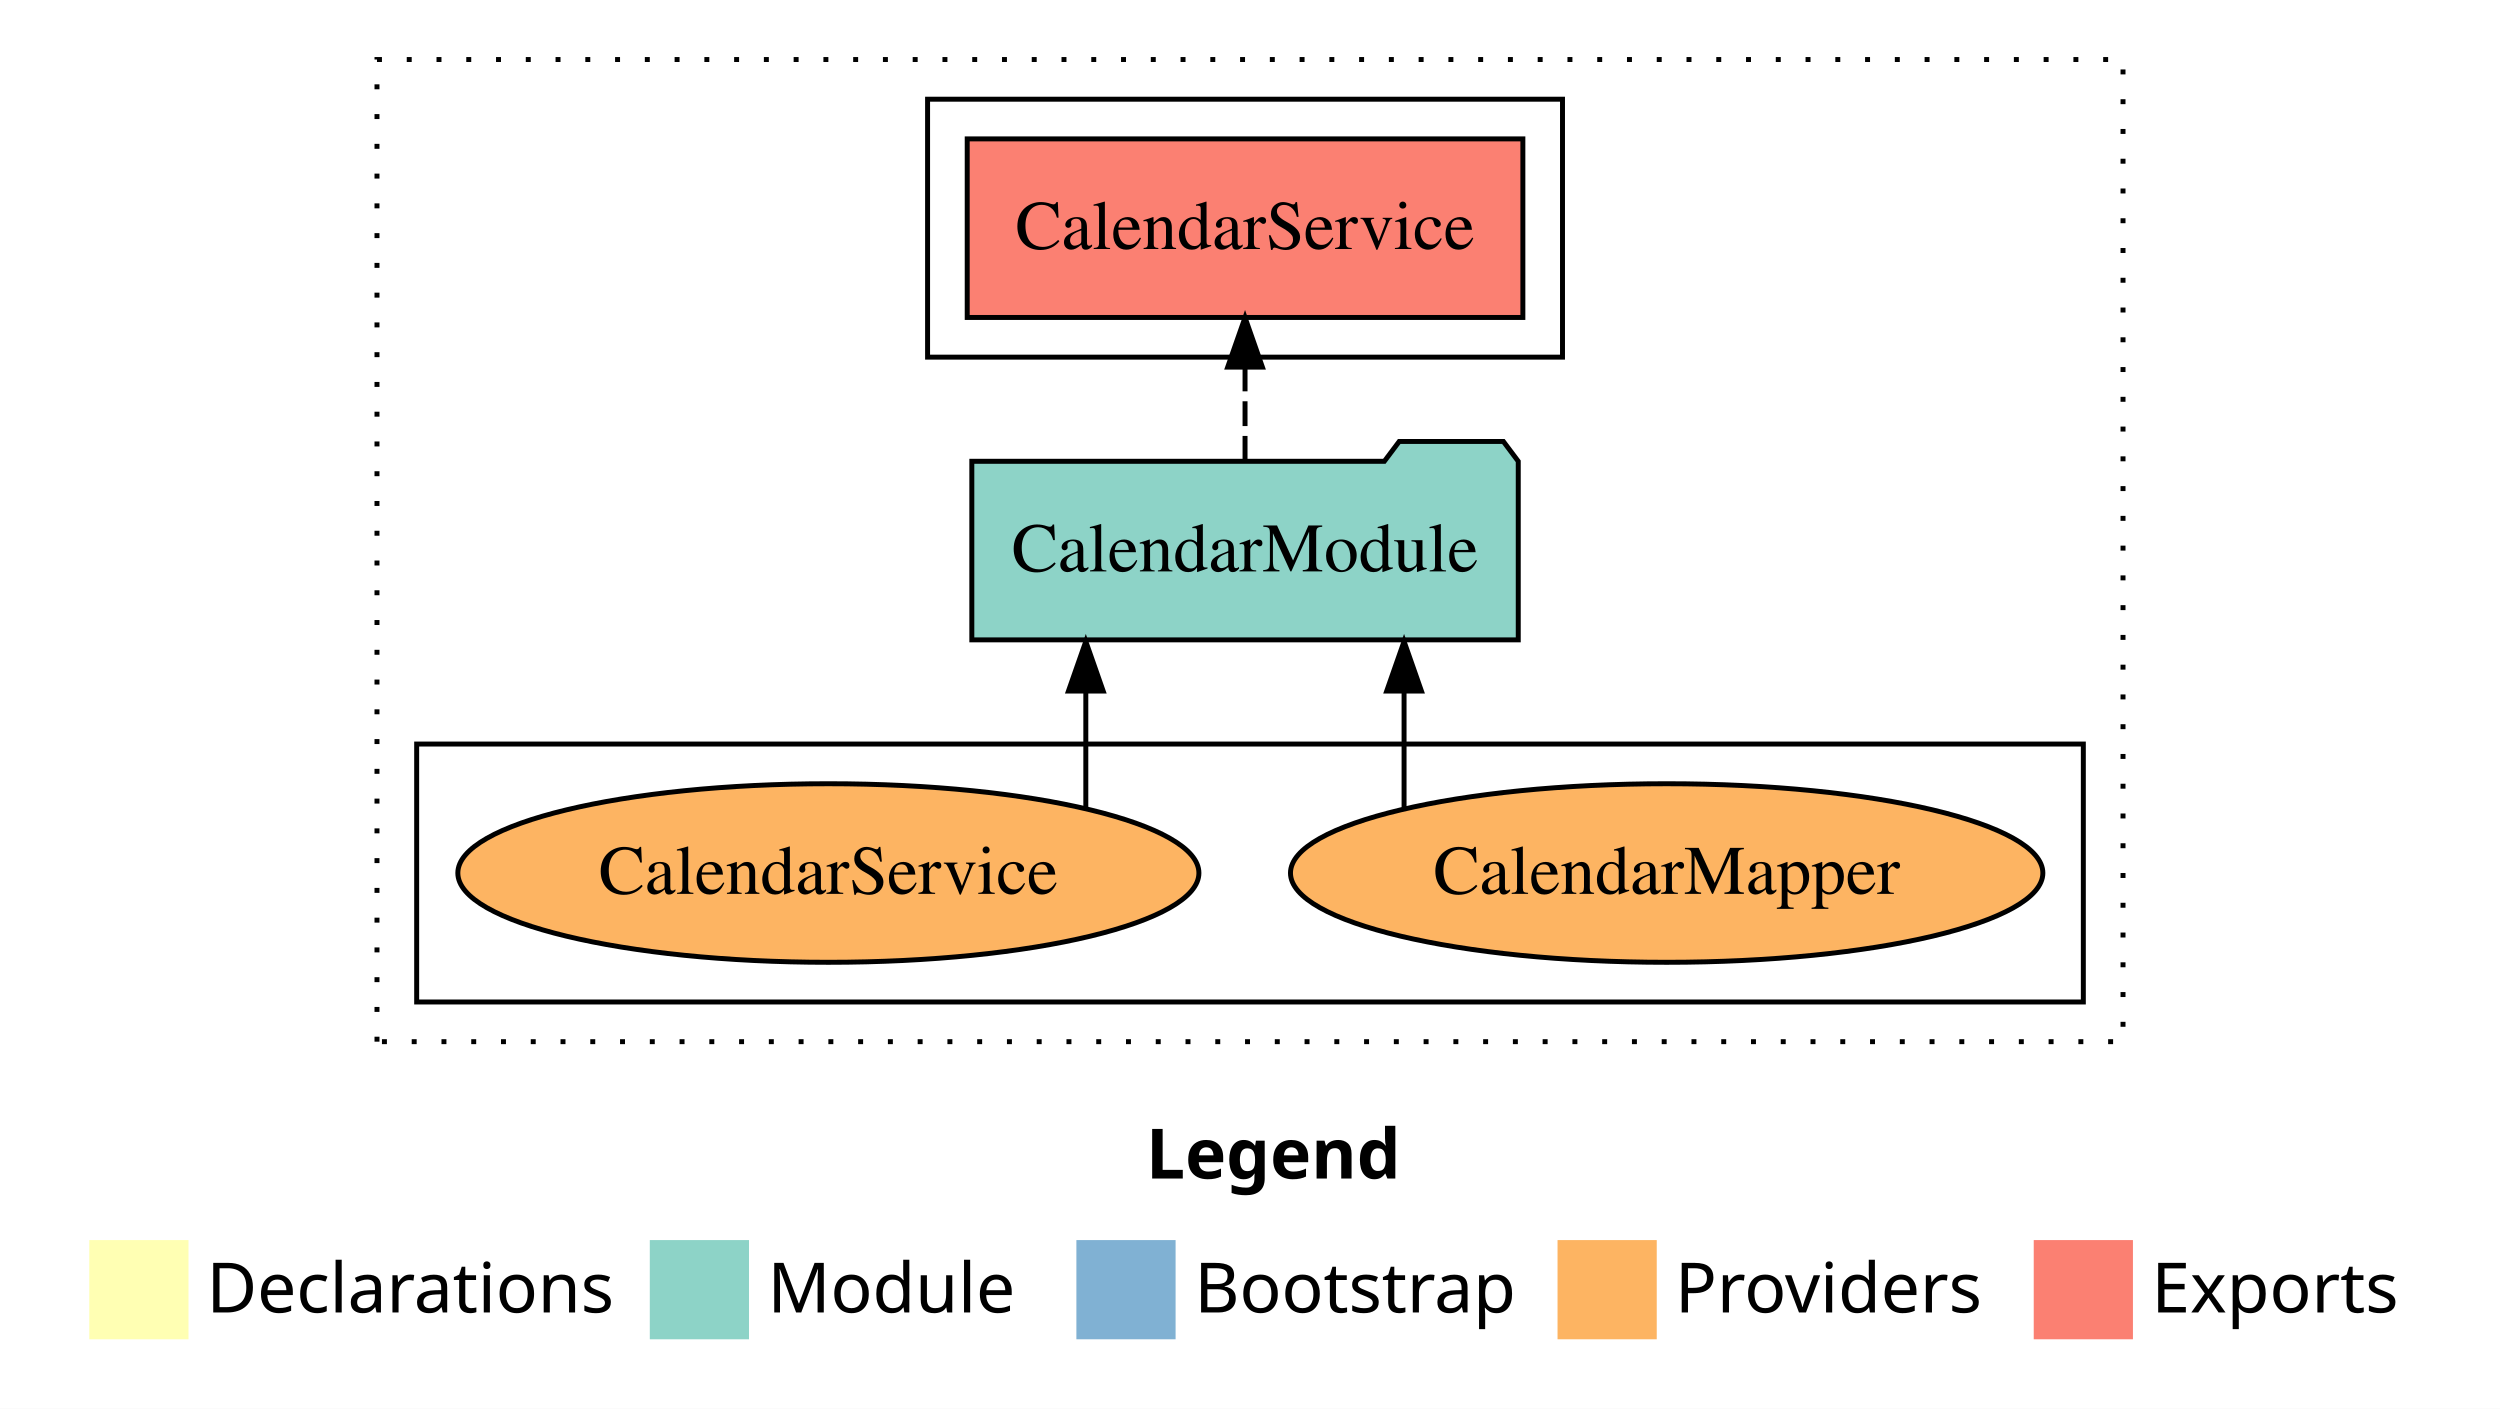
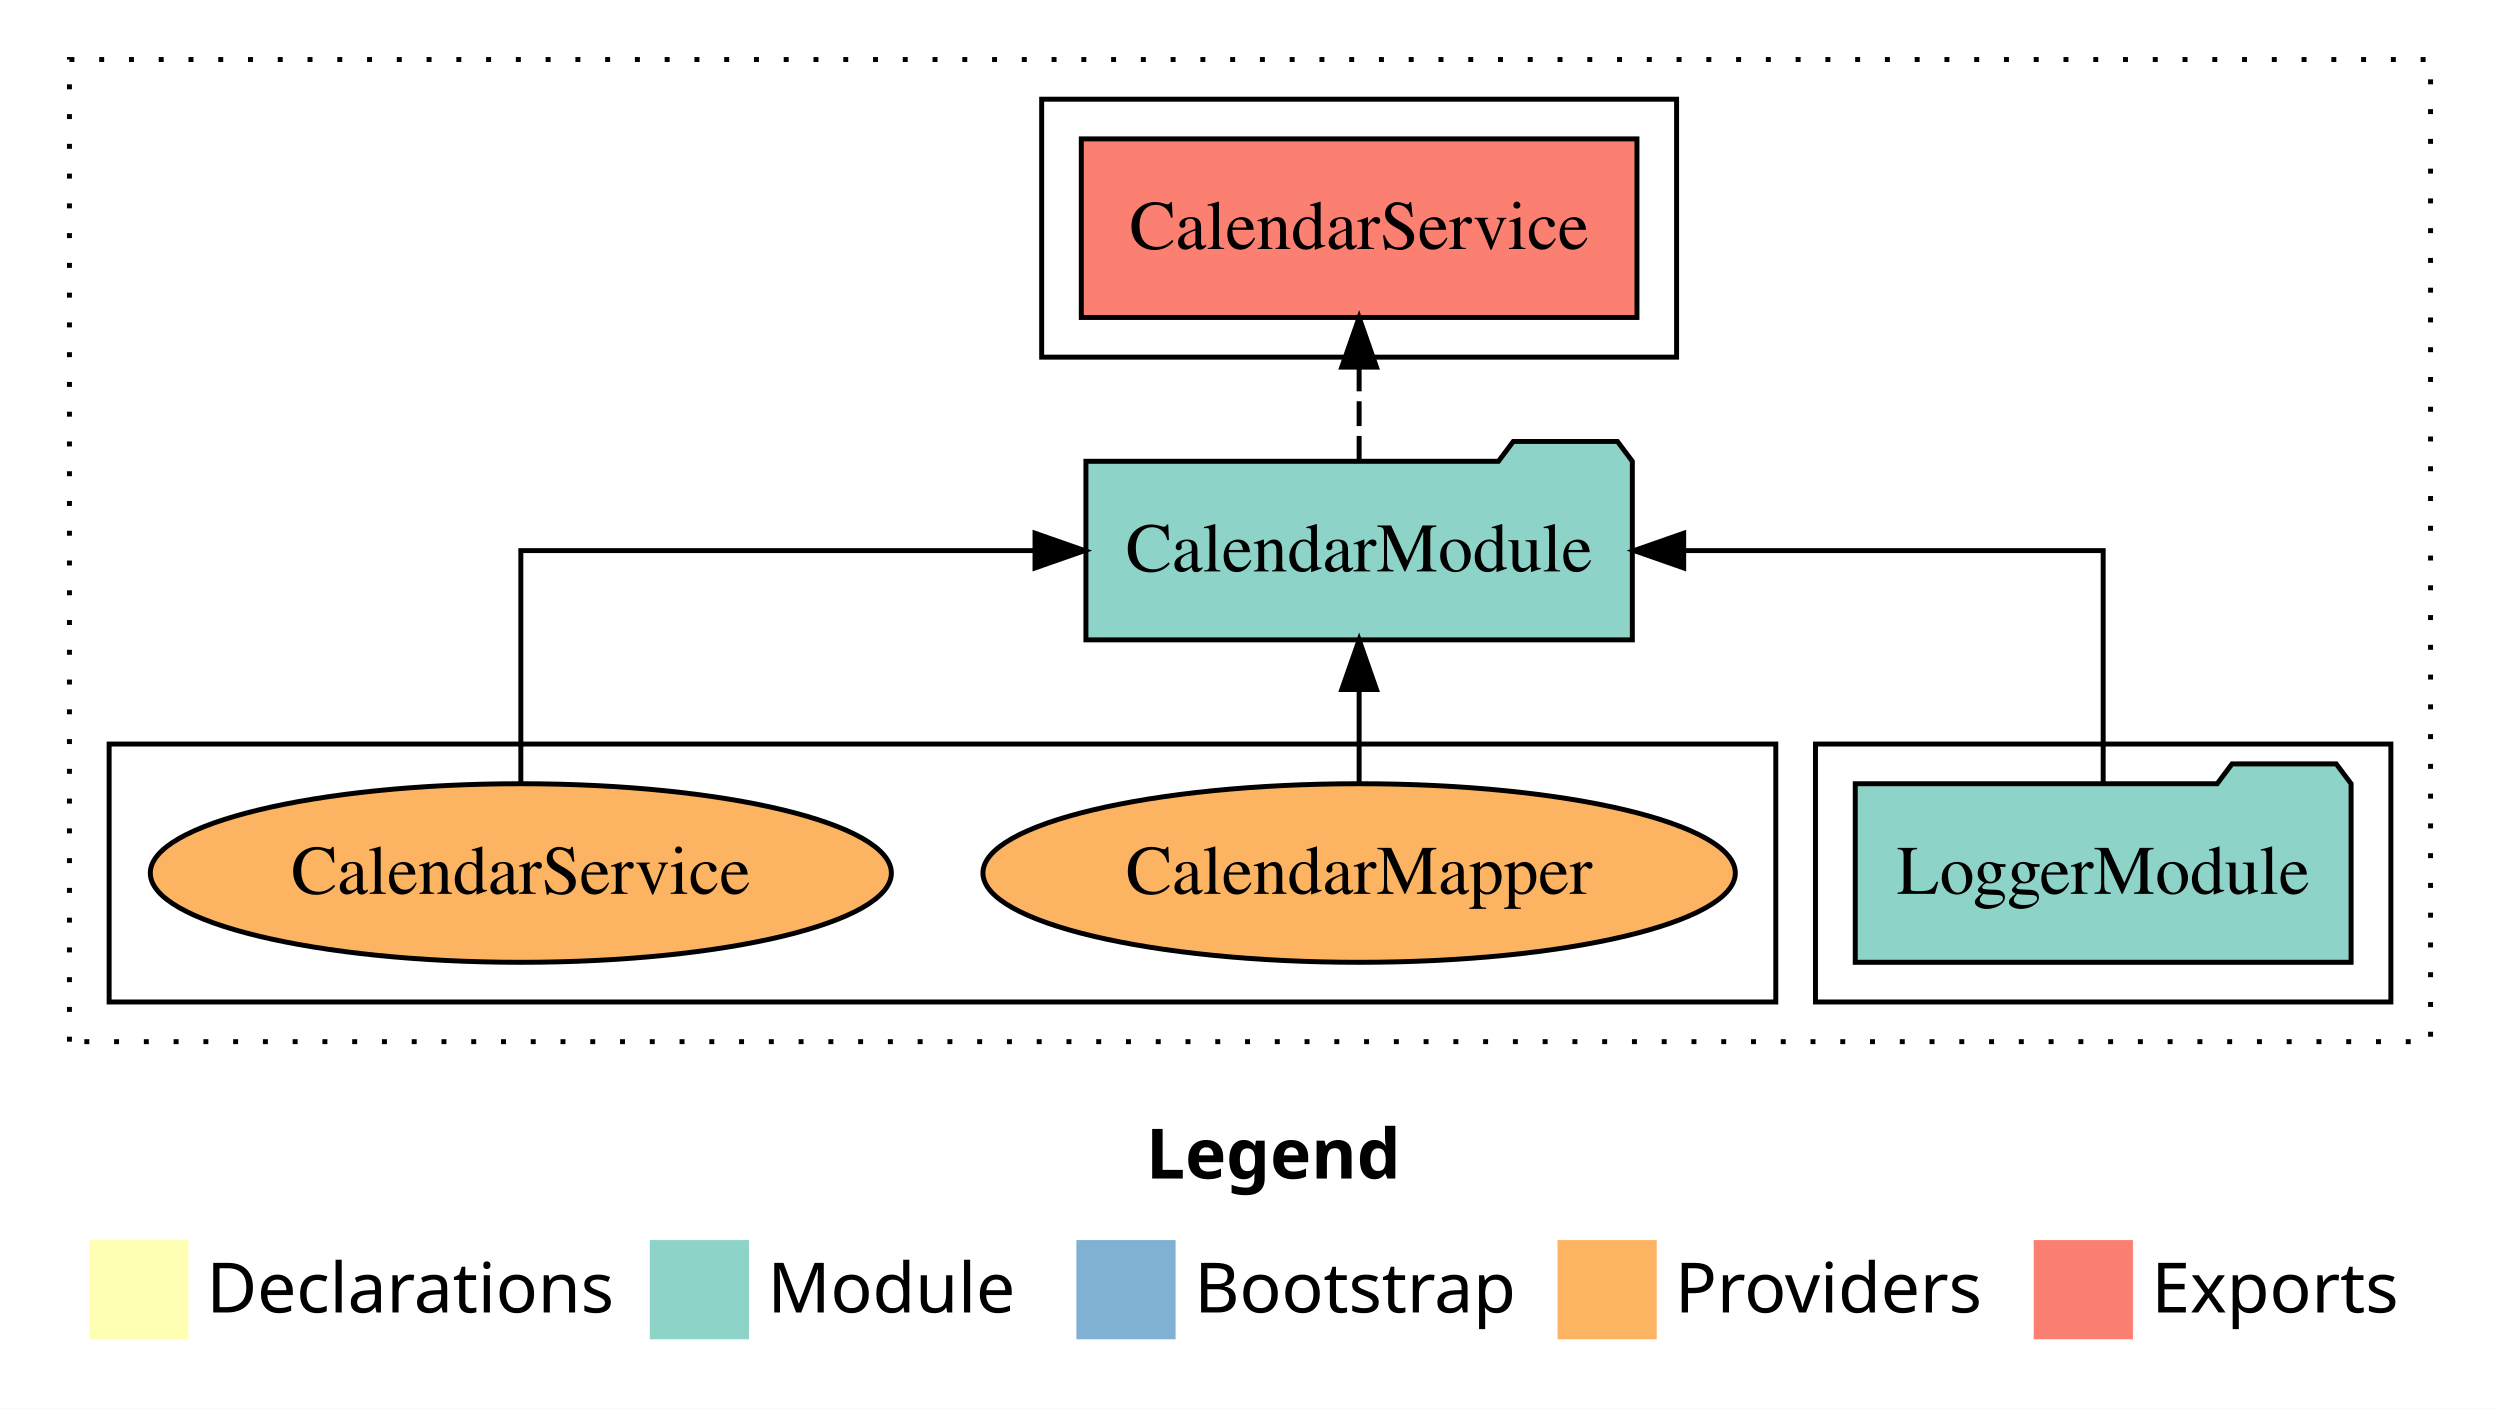
<svg xmlns="http://www.w3.org/2000/svg" width="504pt" height="284pt" viewBox="0.00 0.00 504.00 284.00">
  <g id="graph0" class="graph" transform="scale(1 1) rotate(0) translate(4 280)">
    <polygon fill="white" stroke="transparent" points="-4,4 -4,-280 500,-280 500,4 -4,4" />
    <text text-anchor="start" x="227.01" y="-42.4" font-family="Times-12" font-weight="bold" font-size="14.00">Legend</text>
    <polygon fill="#ffffb3" stroke="transparent" points="14,-10 14,-30 34,-30 34,-10 14,-10" />
    <text text-anchor="start" x="37.63" y="-15.4" font-family="Times-12" font-size="14.00">  Declarations</text>
    <polygon fill="#8dd3c7" stroke="transparent" points="127,-10 127,-30 147,-30 147,-10 127,-10" />
    <text text-anchor="start" x="150.73" y="-15.4" font-family="Times-12" font-size="14.00">  Module</text>
    <polygon fill="#80b1d3" stroke="transparent" points="213,-10 213,-30 233,-30 233,-10 213,-10" />
    <text text-anchor="start" x="236.78" y="-15.4" font-family="Times-12" font-size="14.00">  Bootstrap</text>
    <polygon fill="#fdb462" stroke="transparent" points="310,-10 310,-30 330,-30 330,-10 310,-10" />
    <text text-anchor="start" x="333.67" y="-15.4" font-family="Times-12" font-size="14.00">  Providers</text>
    <polygon fill="#fb8072" stroke="transparent" points="406,-10 406,-30 426,-30 426,-10 406,-10" />
    <text text-anchor="start" x="429.73" y="-15.4" font-family="Times-12" font-size="14.00">  Exports</text>
    <g id="clust1" class="cluster">
-       <polygon fill="none" stroke="black" stroke-dasharray="1,5" points="72,-70 72,-268 424,-268 424,-70 72,-70" />
+       <polygon fill="none" stroke="black" stroke-dasharray="1,5" points="10,-70 10,-268 486,-268 486,-70 10,-70" />
+     </g>
+     <g id="clust3" class="cluster">
+       <polygon fill="none" stroke="black" points="362,-78 362,-130 478,-130 478,-78 362,-78" />
+     </g>
+     <g id="clust4" class="cluster">
+       <polygon fill="none" stroke="black" points="206,-208 206,-260 334,-260 334,-208 206,-208" />
    </g>
    <g id="clust6" class="cluster">
-       <polygon fill="none" stroke="black" points="80,-78 80,-130 416,-130 416,-78 80,-78" />
-     </g>
-     <g id="clust4" class="cluster">
-       <polygon fill="none" stroke="black" points="183,-208 183,-260 311,-260 311,-208 183,-208" />
+       <polygon fill="none" stroke="black" points="18,-78 18,-130 354,-130 354,-78 18,-78" />
    </g>
    <g id="node1" class="node">
-       <polygon fill="#fb8072" stroke="black" points="303.01,-252 190.99,-252 190.99,-216 303.01,-216 303.01,-252" />
-       <text text-anchor="middle" x="247" y="-229.8" font-family="Times,serif" font-size="14.00">CalendarService </text>
+       <polygon fill="#8dd3c7" stroke="black" points="469.98,-122 466.98,-126 445.98,-126 442.98,-122 370.02,-122 370.02,-86 469.98,-86 469.98,-122" />
+       <text text-anchor="middle" x="420" y="-99.8" font-family="Times,serif" font-size="14.00">LoggerModule</text>
    </g>
    <g id="node2" class="node">
-       <polygon fill="#8dd3c7" stroke="black" points="302.08,-187 299.08,-191 278.08,-191 275.08,-187 191.92,-187 191.92,-151 302.08,-151 302.08,-187" />
-       <text text-anchor="middle" x="247" y="-164.8" font-family="Times,serif" font-size="14.00">CalendarModule</text>
+       <polygon fill="#8dd3c7" stroke="black" points="325.08,-187 322.08,-191 301.08,-191 298.08,-187 214.92,-187 214.92,-151 325.08,-151 325.08,-187" />
+       <text text-anchor="middle" x="270" y="-164.8" font-family="Times,serif" font-size="14.00">CalendarModule</text>
    </g>
    <g id="edge1" class="edge">
-       <path fill="none" stroke="black" stroke-dasharray="5,2" d="M247,-187.11C247,-187.11 247,-205.99 247,-205.99" />
-       <polygon fill="black" stroke="black" points="243.5,-205.99 247,-215.99 250.5,-205.99 243.5,-205.99" />
+       <path fill="none" stroke="black" d="M420,-122.11C420,-141.34 420,-169 420,-169 420,-169 335.43,-169 335.43,-169" />
+       <polygon fill="black" stroke="black" points="335.43,-165.5 325.43,-169 335.43,-172.5 335.43,-165.5" />
    </g>
    <g id="node3" class="node">
-       <ellipse fill="#fdb462" stroke="black" cx="332" cy="-104" rx="75.84" ry="18" />
-       <text text-anchor="middle" x="332" y="-99.8" font-family="Times,serif" font-size="14.00">CalendarMapper</text>
+       <polygon fill="#fb8072" stroke="black" points="326.01,-252 213.99,-252 213.99,-216 326.01,-216 326.01,-252" />
+       <text text-anchor="middle" x="270" y="-229.8" font-family="Times,serif" font-size="14.00">CalendarService </text>
    </g>
    <g id="edge2" class="edge">
-       <path fill="none" stroke="black" d="M279.06,-117.15C279.06,-117.15 279.06,-140.69 279.06,-140.69" />
-       <polygon fill="black" stroke="black" points="275.56,-140.69 279.06,-150.69 282.56,-140.69 275.56,-140.69" />
+       <path fill="none" stroke="black" stroke-dasharray="5,2" d="M270,-187.11C270,-187.11 270,-205.99 270,-205.99" />
+       <polygon fill="black" stroke="black" points="266.5,-205.99 270,-215.99 273.5,-205.99 266.5,-205.99" />
    </g>
    <g id="node4" class="node">
-       <ellipse fill="#fdb462" stroke="black" cx="163" cy="-104" rx="74.7" ry="18" />
-       <text text-anchor="middle" x="163" y="-99.8" font-family="Times,serif" font-size="14.00">CalendarService</text>
+       <ellipse fill="#fdb462" stroke="black" cx="270" cy="-104" rx="75.84" ry="18" />
+       <text text-anchor="middle" x="270" y="-99.8" font-family="Times,serif" font-size="14.00">CalendarMapper</text>
    </g>
    <g id="edge3" class="edge">
-       <path fill="none" stroke="black" d="M214.9,-117.15C214.9,-117.15 214.9,-140.69 214.9,-140.69" />
-       <polygon fill="black" stroke="black" points="211.4,-140.69 214.9,-150.69 218.4,-140.69 211.4,-140.69" />
+       <path fill="none" stroke="black" d="M270,-122.11C270,-122.11 270,-140.99 270,-140.99" />
+       <polygon fill="black" stroke="black" points="266.5,-140.99 270,-150.99 273.5,-140.99 266.5,-140.99" />
+     </g>
+     <g id="node5" class="node">
+       <ellipse fill="#fdb462" stroke="black" cx="101" cy="-104" rx="74.7" ry="18" />
+       <text text-anchor="middle" x="101" y="-99.8" font-family="Times,serif" font-size="14.00">CalendarService</text>
+     </g>
+     <g id="edge4" class="edge">
+       <path fill="none" stroke="black" d="M101,-122.11C101,-141.34 101,-169 101,-169 101,-169 204.66,-169 204.66,-169" />
+       <polygon fill="black" stroke="black" points="204.66,-172.5 214.66,-169 204.66,-165.5 204.66,-172.5" />
    </g>
  </g>
</svg>
